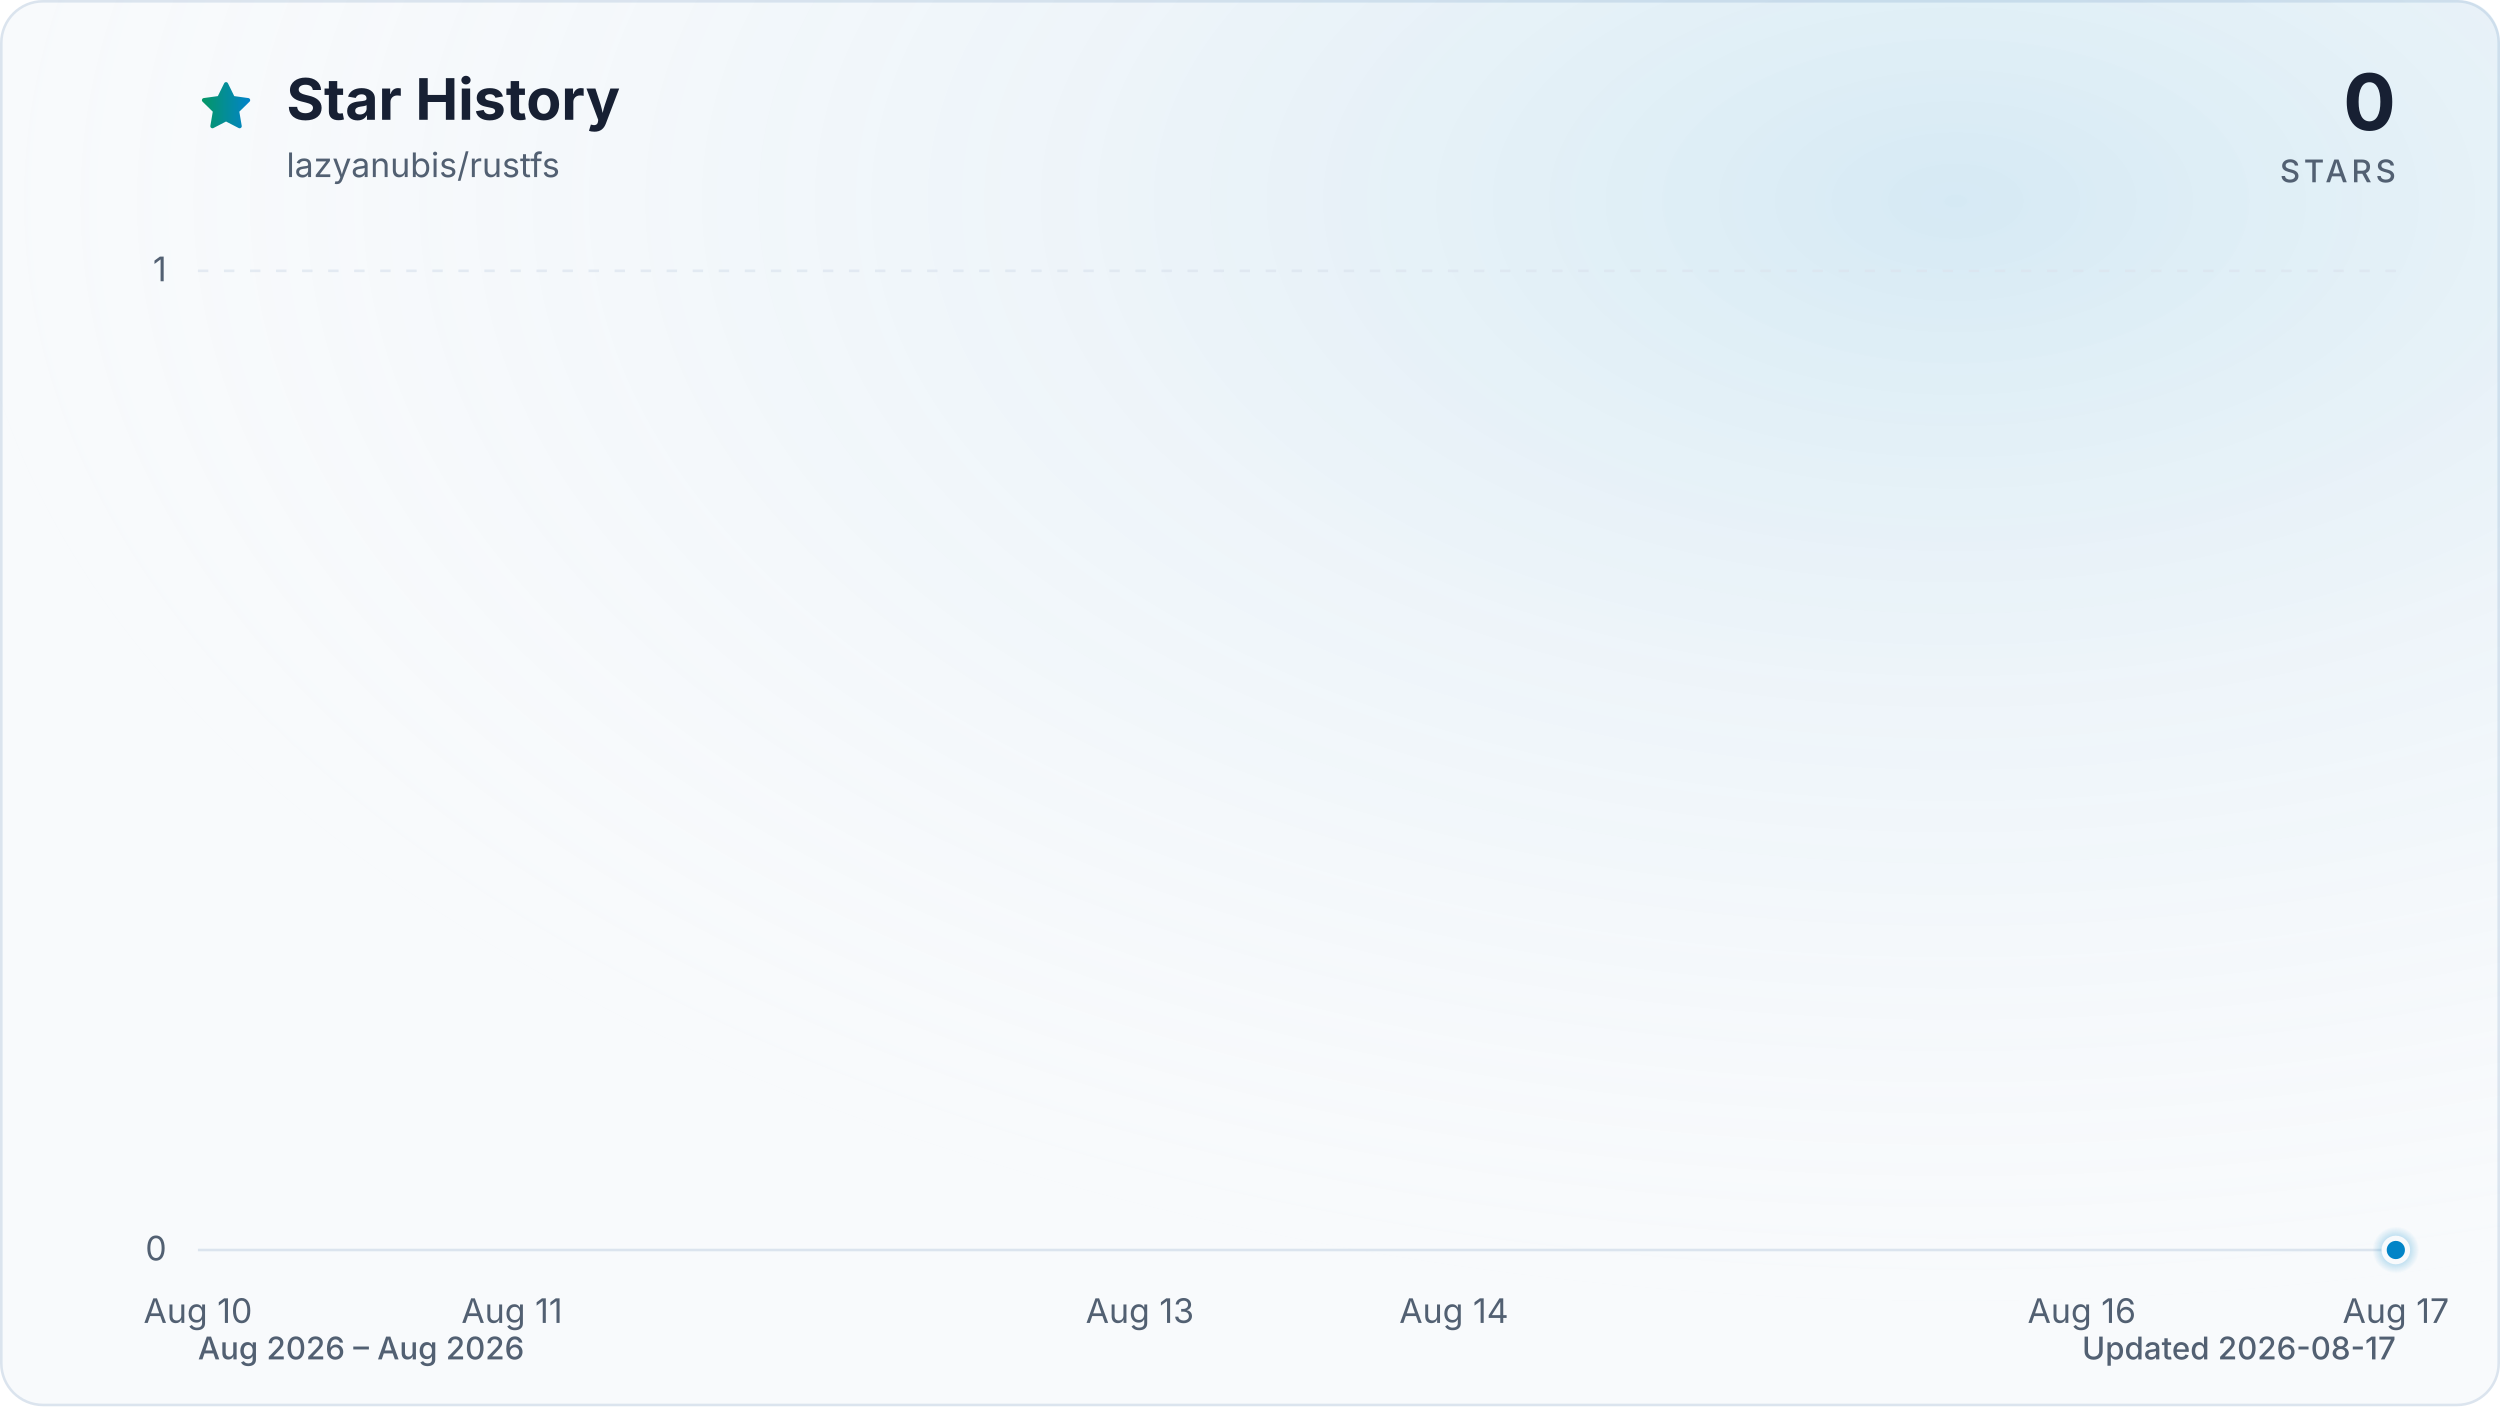
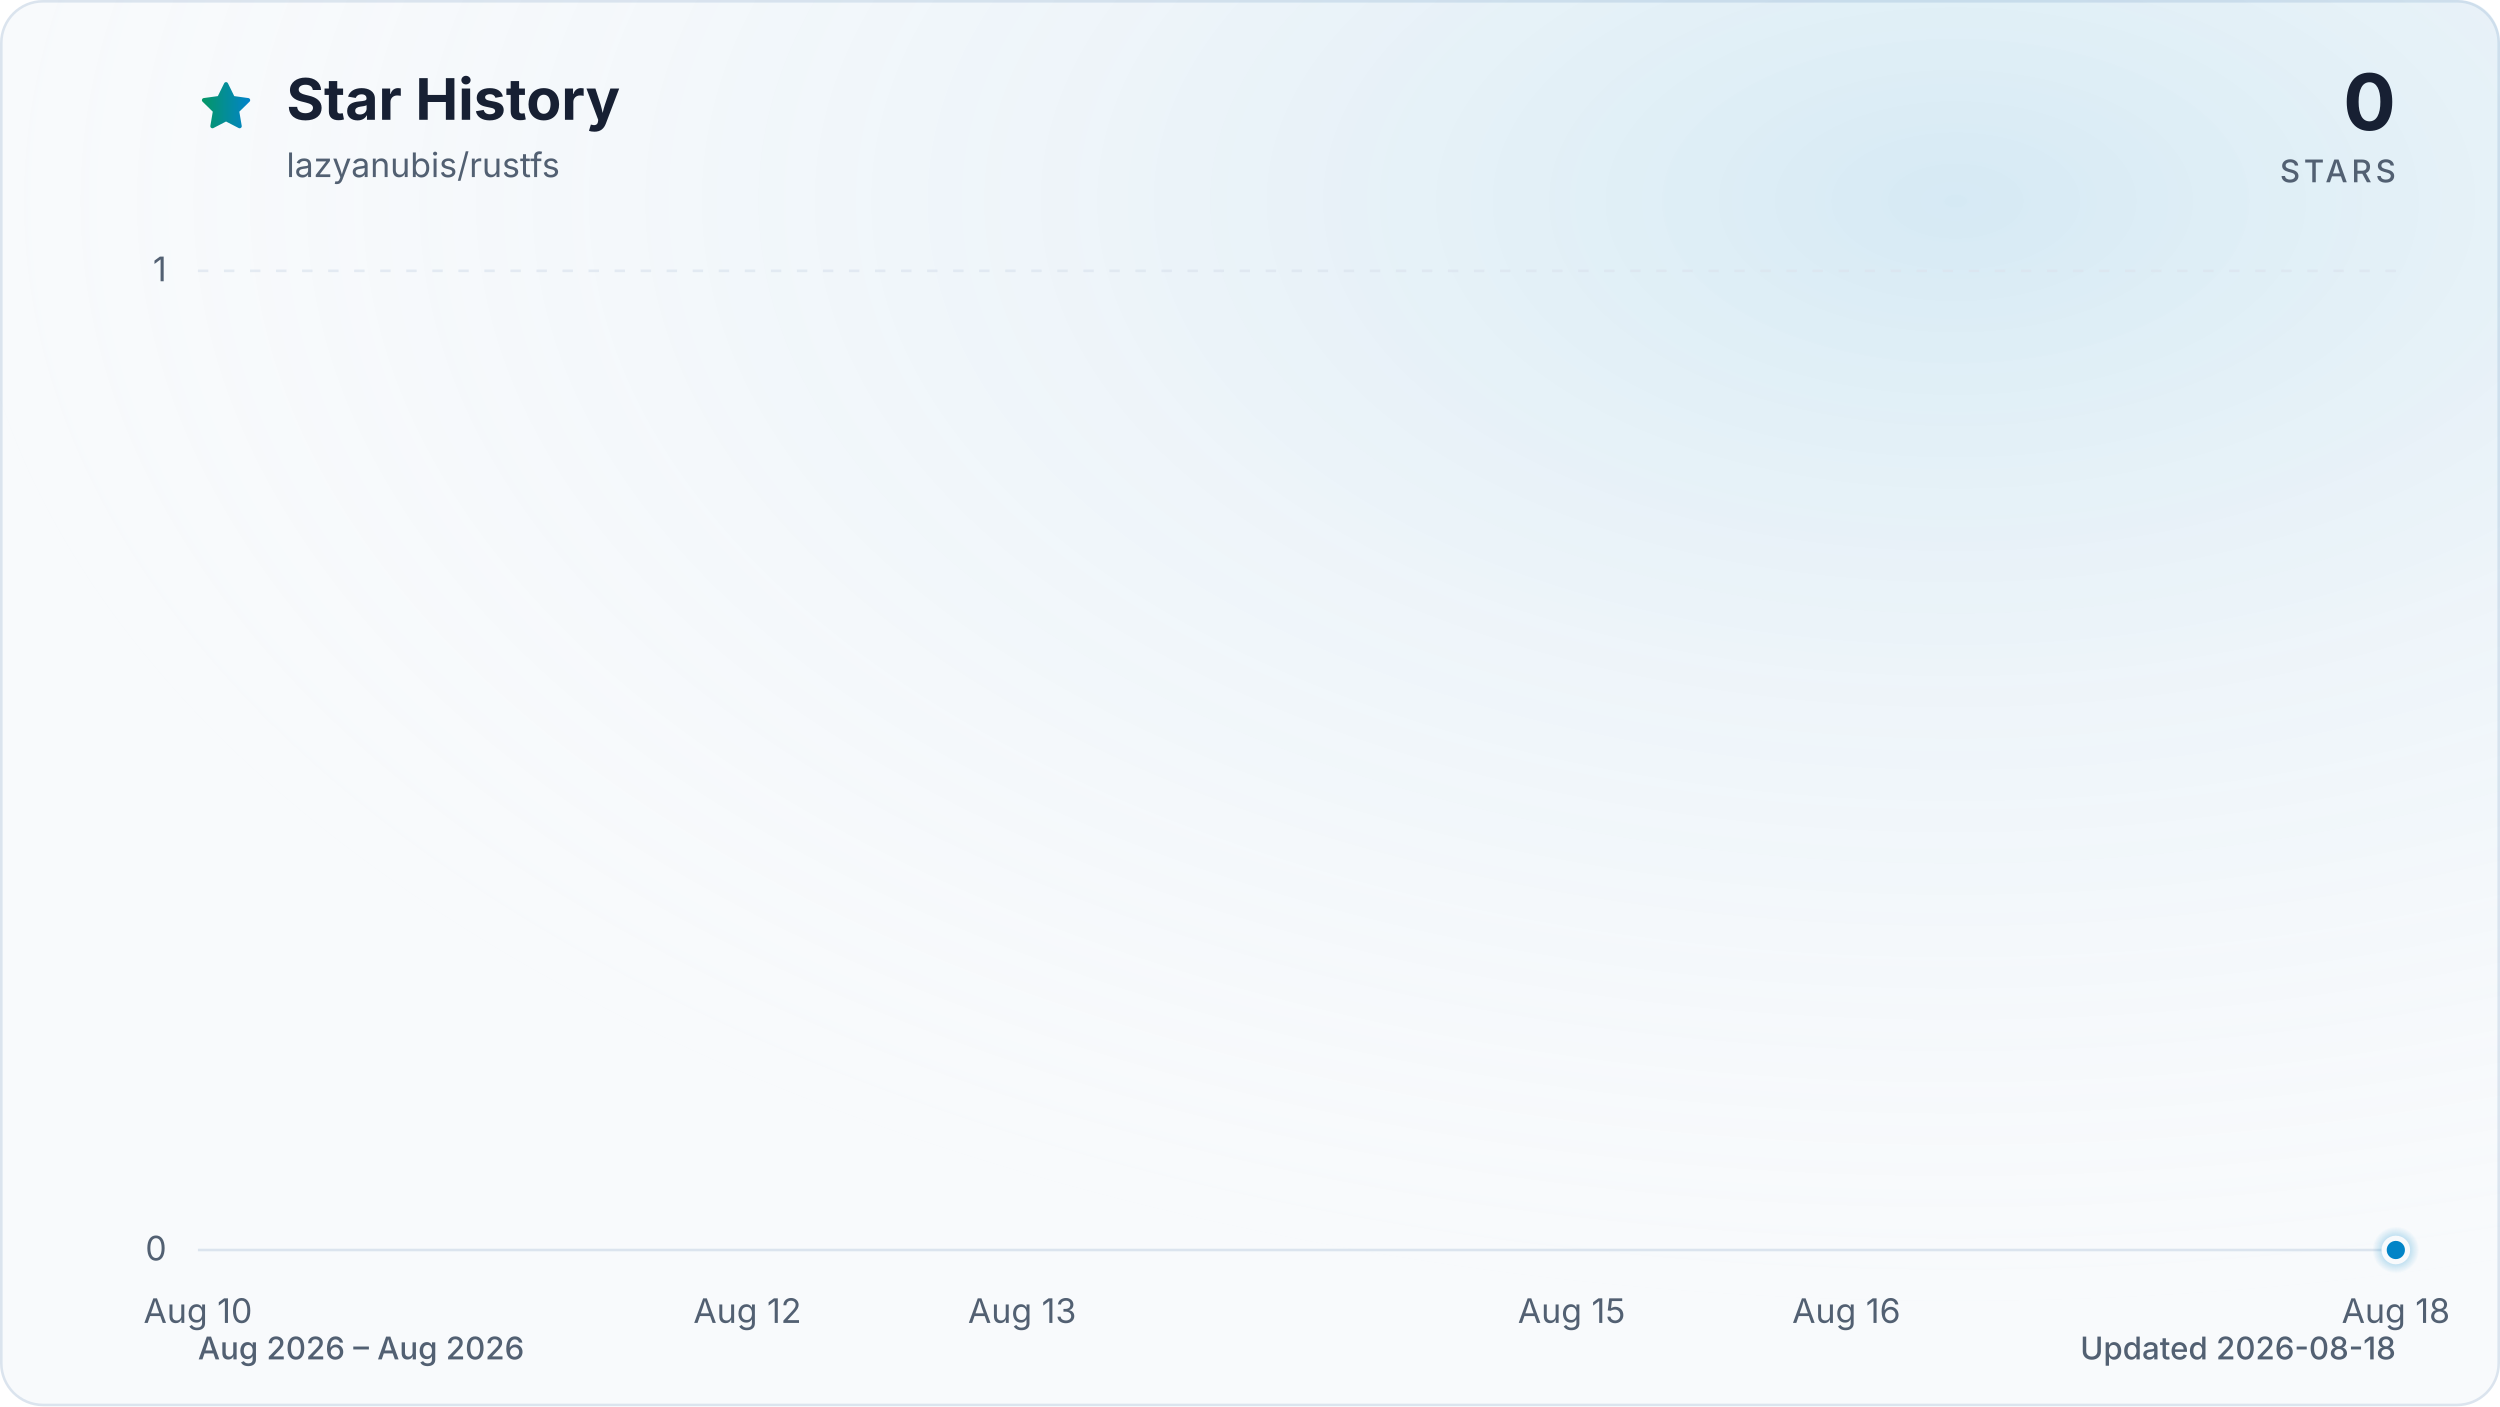
<svg xmlns="http://www.w3.org/2000/svg" viewBox="0 0 960 540" role="img" aria-labelledby="title description" data-style="gradient" data-variant="glow" data-animated="true">
  <defs>
    <linearGradient id="trend" x1="0" y1="0" x2="1" y2="0">
      <stop offset="0%" stop-color="#059669" />
      <stop offset="100%" stop-color="#0284c7" />
    </linearGradient>
    <linearGradient id="area" x1="0" y1="0" x2="0" y2="1">
      <stop offset="0%" stop-color="#059669" stop-opacity="0.30" />
      <stop offset="55%" stop-color="#0284c7" stop-opacity="0.10" />
      <stop offset="100%" stop-color="#0284c7" stop-opacity="0.01" />
    </linearGradient>
    <radialGradient id="marker-halo" cx="50%" cy="50%" r="50%">
      <stop offset="0%" stop-color="#0284c7" stop-opacity="0.55" />
      <stop offset="100%" stop-color="#0284c7" stop-opacity="0" />
    </radialGradient>
    <radialGradient id="surface-glow" cx="78%" cy="14%" r="80%">
      <stop offset="0%" stop-color="#0284c7" stop-opacity="0.14" />
      <stop offset="100%" stop-color="#f8fafc" stop-opacity="0" />
    </radialGradient>
    <filter id="trend-glow" x="-20%" y="-20%" width="140%" height="140%">
      <feGaussianBlur stdDeviation="7" />
    </filter>
  </defs>
  <style>
.trend-enter{transform-box:fill-box;transform-origin:center;animation:trend-enter 520ms cubic-bezier(0.16,1,0.3,1)}
.marker-enter{transform-box:fill-box;transform-origin:center;animation:marker-enter 320ms cubic-bezier(0.16,1,0.3,1) 200ms both}
.marker-pulse{transform-box:fill-box;transform-origin:center;animation:marker-pulse 2.6s ease-out infinite}
@keyframes trend-enter{from{opacity:.35;transform:translateY(10px)}to{opacity:1;transform:translateY(0)}}
@keyframes marker-enter{from{opacity:0;transform:scale(.4)}to{opacity:1;transform:scale(1)}}
@keyframes marker-pulse{0%{opacity:.5;transform:scale(.7)}70%,100%{opacity:0;transform:scale(2.1)}}
@media (prefers-reduced-motion:reduce){.trend-enter,.marker-enter,.marker-pulse{animation:none!important}}
@media (prefers-reduced-motion:reduce){.marker-pulse{opacity:0}}
</style>
  <rect x="0.5" y="0.5" width="959" height="539" fill="#f8fafc" stroke="#dbe4ee" stroke-width="1" rx="16" />
  <rect width="960" height="540" fill="url(#surface-glow)" rx="16" />
  <path d="M12 2.6l2.9 5.9 6.5.9-4.7 4.6 1.1 6.5-5.8-3-5.8 3 1.1-6.5-4.7-4.6 6.5-.9L12 2.6Z" transform="translate(76 30) scale(.9)" fill="url(#trend)" stroke="url(#trend)" stroke-width="1.8" stroke-linejoin="round" aria-hidden="true" />
  <text x="110" y="46" fill="#172033" font-family="ui-sans-serif, system-ui, -apple-system, BlinkMacSystemFont, 'Segoe UI', sans-serif" font-size="22" font-weight="700">Star History</text>
  <text x="110" y="68" fill="#526072" font-family="ui-sans-serif, system-ui, -apple-system, BlinkMacSystemFont, 'Segoe UI', sans-serif" font-size="13">lazyanubis/rustfs</text>
  <text x="920" y="50" fill="#172033" font-family="ui-sans-serif, system-ui, -apple-system, BlinkMacSystemFont, 'Segoe UI', sans-serif" font-size="30" font-weight="700" text-anchor="end">0</text>
  <text x="920" y="70" fill="#526072" font-family="ui-sans-serif, system-ui, -apple-system, BlinkMacSystemFont, 'Segoe UI', sans-serif" font-size="12" font-weight="500" letter-spacing="1.5" text-anchor="end">STARS</text>
  <line x1="76" y1="480.0" x2="920" y2="480.0" stroke="#dbe4ee" stroke-width="1" stroke-dasharray="0" opacity="1" />
  <text x="64" y="484.0" fill="#526072" font-family="ui-sans-serif, system-ui, -apple-system, BlinkMacSystemFont, 'Segoe UI', sans-serif" font-size="13" text-anchor="end">0</text>
  <line x1="76" y1="104.0" x2="920" y2="104.0" stroke="#dbe4ee" stroke-width="1" stroke-dasharray="4 6" opacity="0.7" />
  <text x="64" y="108.0" fill="#526072" font-family="ui-sans-serif, system-ui, -apple-system, BlinkMacSystemFont, 'Segoe UI', sans-serif" font-size="13" text-anchor="end">1</text>
  <text x="76.0" y="508" fill="#526072" font-family="ui-sans-serif, system-ui, -apple-system, BlinkMacSystemFont, 'Segoe UI', sans-serif" font-size="13" text-anchor="middle">Aug 10</text>
-   <text x="196.6" y="508" fill="#526072" font-family="ui-sans-serif, system-ui, -apple-system, BlinkMacSystemFont, 'Segoe UI', sans-serif" font-size="13" text-anchor="middle">Aug 11</text>
-   <text x="437.7" y="508" fill="#526072" font-family="ui-sans-serif, system-ui, -apple-system, BlinkMacSystemFont, 'Segoe UI', sans-serif" font-size="13" text-anchor="middle">Aug 13</text>
-   <text x="558.3" y="508" fill="#526072" font-family="ui-sans-serif, system-ui, -apple-system, BlinkMacSystemFont, 'Segoe UI', sans-serif" font-size="13" text-anchor="middle">Aug 14</text>
-   <text x="799.4" y="508" fill="#526072" font-family="ui-sans-serif, system-ui, -apple-system, BlinkMacSystemFont, 'Segoe UI', sans-serif" font-size="13" text-anchor="middle">Aug 16</text>
-   <text x="920.0" y="508" fill="#526072" font-family="ui-sans-serif, system-ui, -apple-system, BlinkMacSystemFont, 'Segoe UI', sans-serif" font-size="13" text-anchor="middle">Aug 17</text>
+   <text x="287.0" y="508" fill="#526072" font-family="ui-sans-serif, system-ui, -apple-system, BlinkMacSystemFont, 'Segoe UI', sans-serif" font-size="13" text-anchor="middle">Aug 12</text>
+   <text x="392.5" y="508" fill="#526072" font-family="ui-sans-serif, system-ui, -apple-system, BlinkMacSystemFont, 'Segoe UI', sans-serif" font-size="13" text-anchor="middle">Aug 13</text>
+   <text x="603.5" y="508" fill="#526072" font-family="ui-sans-serif, system-ui, -apple-system, BlinkMacSystemFont, 'Segoe UI', sans-serif" font-size="13" text-anchor="middle">Aug 15</text>
+   <text x="709.0" y="508" fill="#526072" font-family="ui-sans-serif, system-ui, -apple-system, BlinkMacSystemFont, 'Segoe UI', sans-serif" font-size="13" text-anchor="middle">Aug 16</text>
+   <text x="920.0" y="508" fill="#526072" font-family="ui-sans-serif, system-ui, -apple-system, BlinkMacSystemFont, 'Segoe UI', sans-serif" font-size="13" text-anchor="middle">Aug 18</text>
  <g class="trend-enter">
-     <path d="M 76.0 480.0 C 116.2 480.0, 156.4 480.0, 196.6 480.0 C 236.8 480.0, 277.0 480.0, 317.1 480.0 C 357.3 480.0, 397.5 480.0, 437.7 480.0 C 477.9 480.0, 518.1 480.0, 558.3 480.0 C 598.5 480.0, 638.7 480.0, 678.9 480.0 C 719.0 480.0, 759.2 480.0, 799.4 480.0 C 839.6 480.0, 879.8 480.0, 920.0 480.0 L 920.0 480.0 L 76.0 480.0 Z" fill="url(#area)" />
-     <path d="M 76.0 480.0 C 116.2 480.0, 156.4 480.0, 196.6 480.0 C 236.8 480.0, 277.0 480.0, 317.1 480.0 C 357.3 480.0, 397.5 480.0, 437.7 480.0 C 477.9 480.0, 518.1 480.0, 558.3 480.0 C 598.5 480.0, 638.7 480.0, 678.9 480.0 C 719.0 480.0, 759.2 480.0, 799.4 480.0 C 839.6 480.0, 879.8 480.0, 920.0 480.0" fill="none" stroke="url(#trend)" stroke-width="12" stroke-linecap="round" stroke-linejoin="round" opacity="0.16" filter="url(#trend-glow)" />
-     <path d="M 76.0 480.0 C 116.2 480.0, 156.4 480.0, 196.6 480.0 C 236.8 480.0, 277.0 480.0, 317.1 480.0 C 357.3 480.0, 397.5 480.0, 437.7 480.0 C 477.9 480.0, 518.1 480.0, 558.3 480.0 C 598.5 480.0, 638.7 480.0, 678.9 480.0 C 719.0 480.0, 759.2 480.0, 799.4 480.0 C 839.6 480.0, 879.8 480.0, 920.0 480.0" fill="none" stroke="url(#trend)" stroke-width="3" stroke-linecap="round" stroke-linejoin="round" />
+     <path d="M 76.0 480.0 C 111.2 480.0, 146.3 480.0, 181.5 480.0 C 216.7 480.0, 251.8 480.0, 287.0 480.0 C 322.2 480.0, 357.3 480.0, 392.5 480.0 C 427.7 480.0, 462.8 480.0, 498.0 480.0 C 533.2 480.0, 568.3 480.0, 603.5 480.0 C 638.7 480.0, 673.8 480.0, 709.0 480.0 C 744.2 480.0, 779.3 480.0, 814.5 480.0 C 849.7 480.0, 884.8 480.0, 920.0 480.0 L 920.0 480.0 L 76.0 480.0 Z" fill="url(#area)" />
+     <path d="M 76.0 480.0 C 111.2 480.0, 146.3 480.0, 181.5 480.0 C 216.7 480.0, 251.8 480.0, 287.0 480.0 C 322.2 480.0, 357.3 480.0, 392.5 480.0 C 427.7 480.0, 462.8 480.0, 498.0 480.0 C 533.2 480.0, 568.3 480.0, 603.5 480.0 C 638.7 480.0, 673.8 480.0, 709.0 480.0 C 744.2 480.0, 779.3 480.0, 814.5 480.0 C 849.7 480.0, 884.8 480.0, 920.0 480.0" fill="none" stroke="url(#trend)" stroke-width="12" stroke-linecap="round" stroke-linejoin="round" opacity="0.16" filter="url(#trend-glow)" />
+     <path d="M 76.0 480.0 C 111.2 480.0, 146.3 480.0, 181.5 480.0 C 216.7 480.0, 251.8 480.0, 287.0 480.0 C 322.2 480.0, 357.3 480.0, 392.5 480.0 C 427.7 480.0, 462.8 480.0, 498.0 480.0 C 533.2 480.0, 568.3 480.0, 603.5 480.0 C 638.7 480.0, 673.8 480.0, 709.0 480.0 C 744.2 480.0, 779.3 480.0, 814.5 480.0 C 849.7 480.0, 884.8 480.0, 920.0 480.0" fill="none" stroke="url(#trend)" stroke-width="3" stroke-linecap="round" stroke-linejoin="round" />
  </g>
  <g class="marker-enter">
    <circle class="marker-pulse" cx="920.0" cy="480.0" r="9" fill="url(#marker-halo)" />
    <circle cx="920.0" cy="480.0" r="4.5" fill="#0284c7" stroke="#f8fafc" stroke-width="2" />
  </g>
  <text x="76" y="522" fill="#526072" font-family="ui-sans-serif, system-ui, -apple-system, BlinkMacSystemFont, 'Segoe UI', sans-serif" font-size="12" font-weight="500">Aug 2026 – Aug 2026</text>
-   <text x="920" y="522" fill="#526072" font-family="ui-sans-serif, system-ui, -apple-system, BlinkMacSystemFont, 'Segoe UI', sans-serif" font-size="12" font-weight="500" text-anchor="end">Updated 2026-08-17</text>
+   <text x="920" y="522" fill="#526072" font-family="ui-sans-serif, system-ui, -apple-system, BlinkMacSystemFont, 'Segoe UI', sans-serif" font-size="12" font-weight="500" text-anchor="end">Updated 2026-08-18</text>
</svg>
